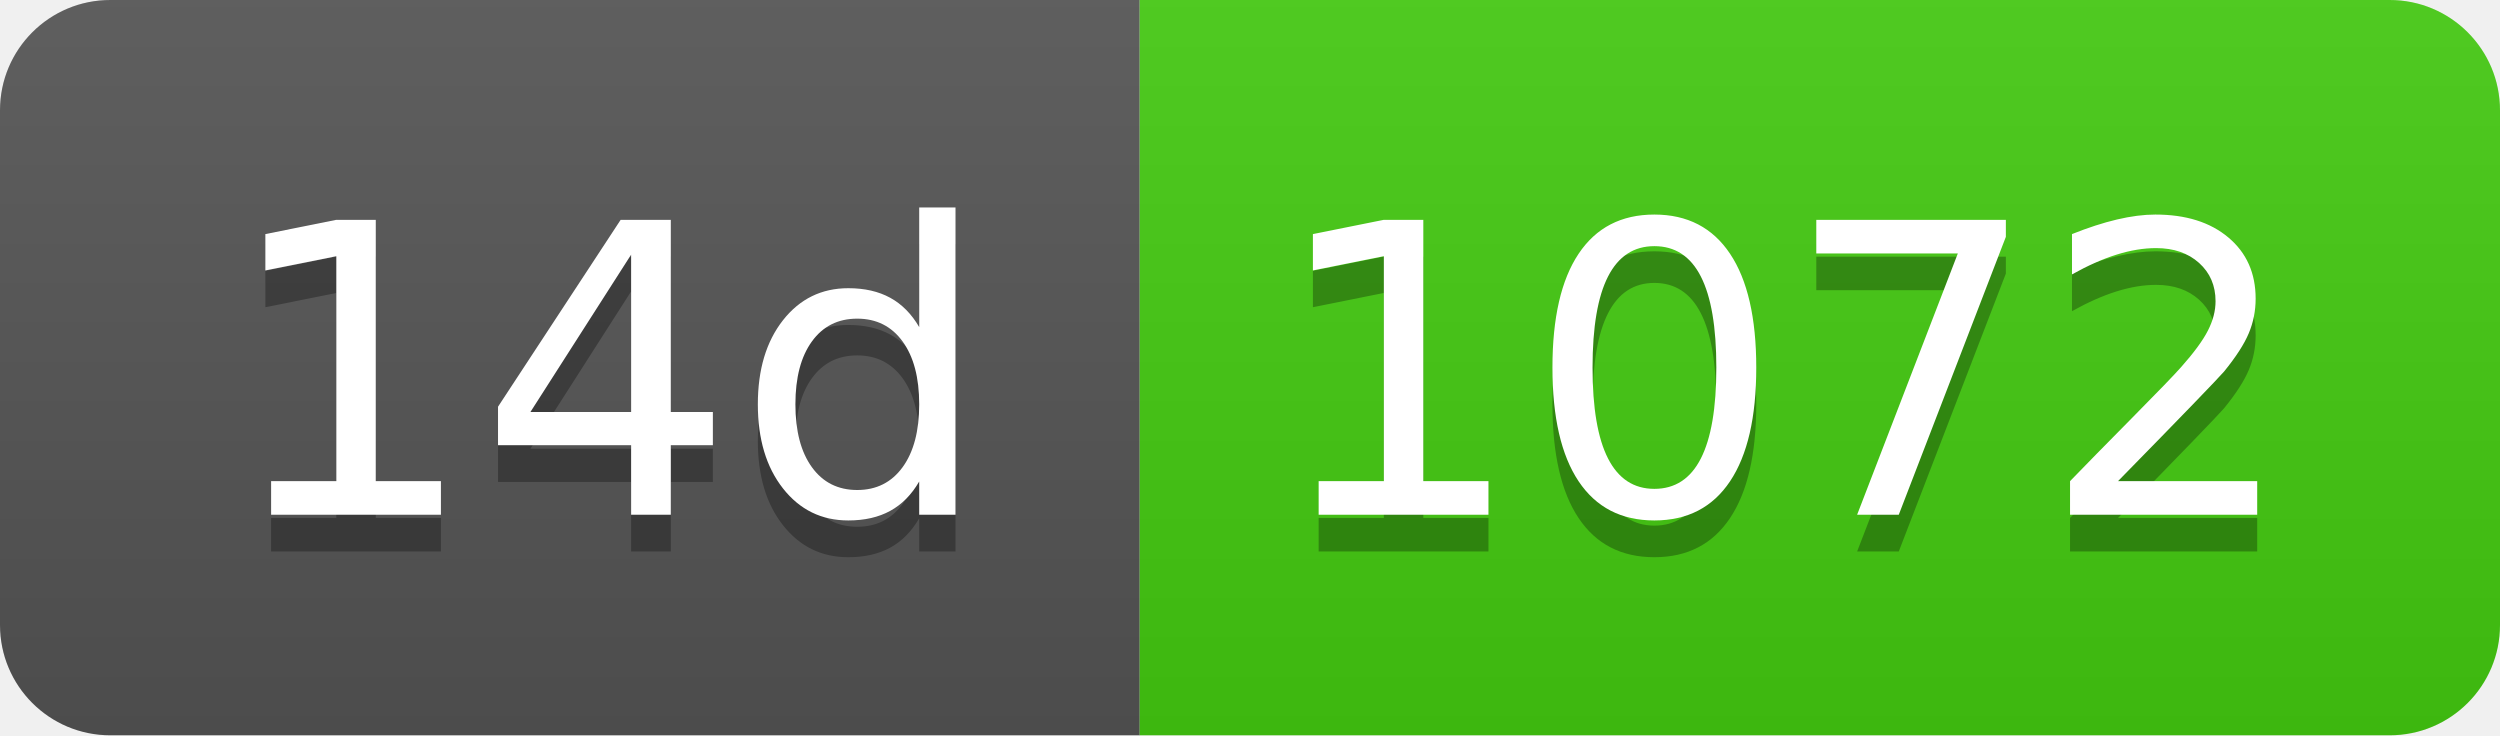
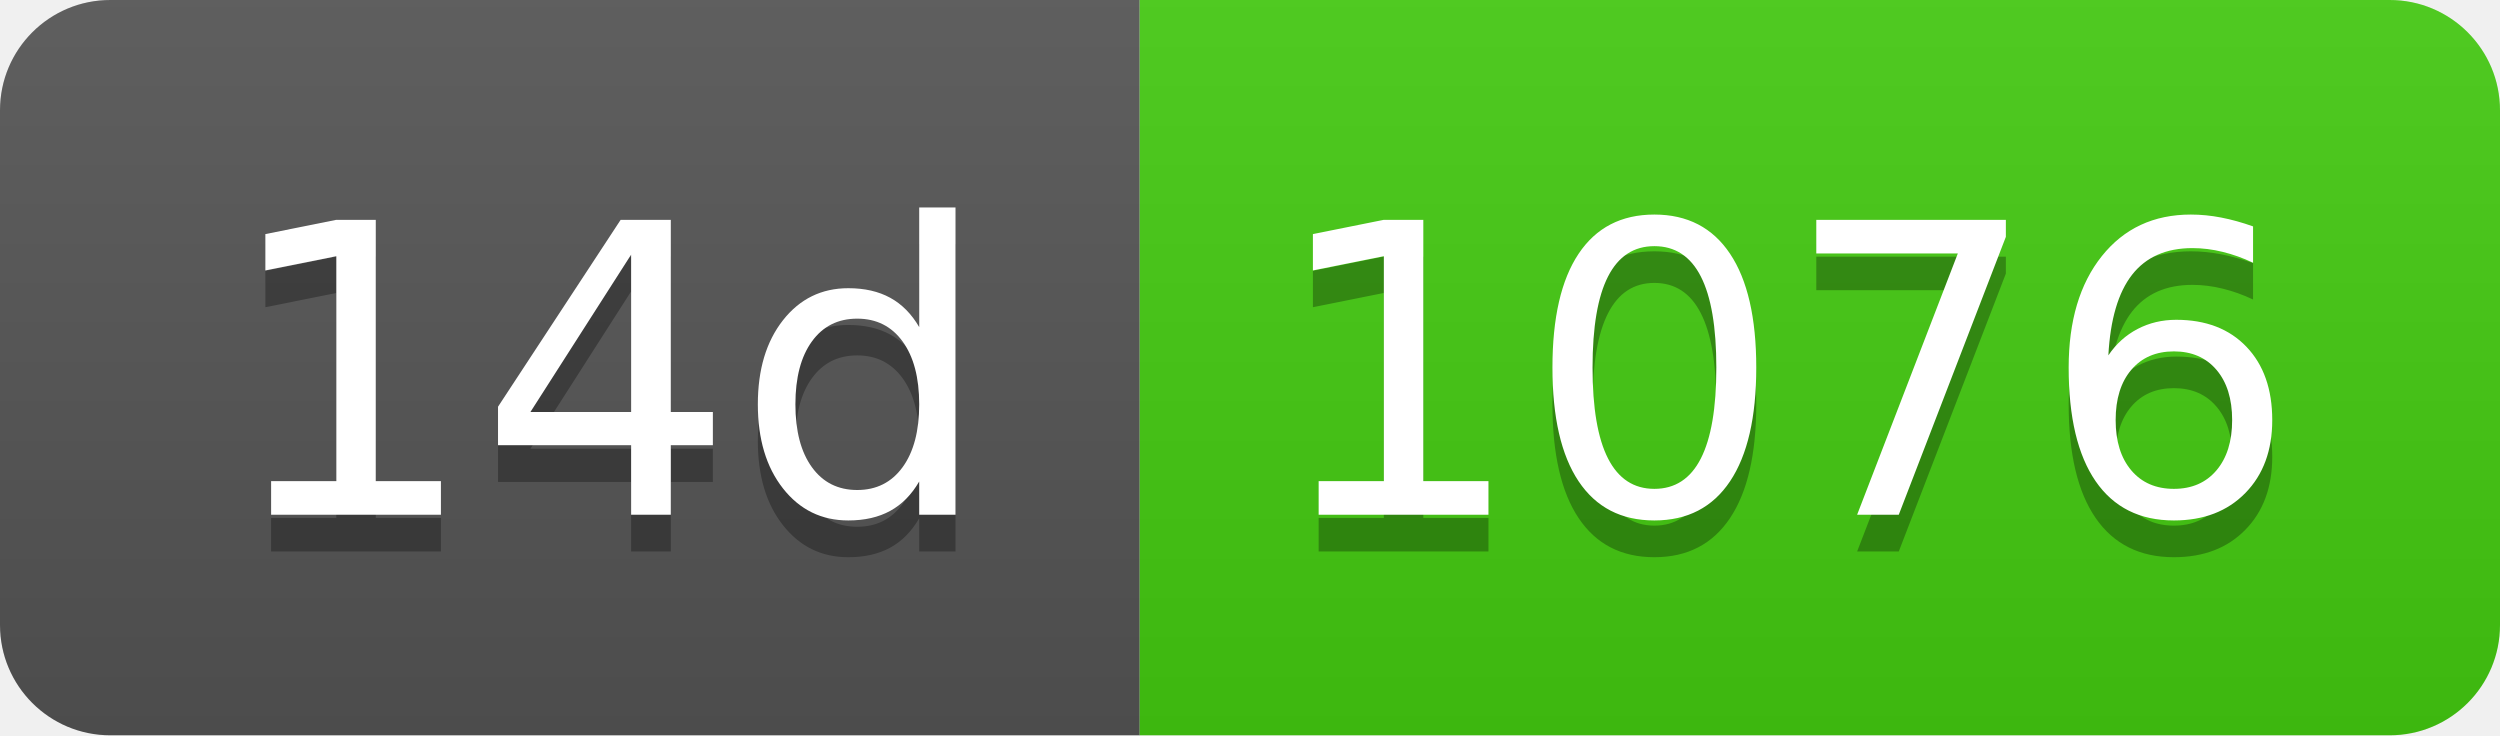
- <svg xmlns="http://www.w3.org/2000/svg" width="68" height="20" role="img" aria-label="14d: 1072">
+ <svg xmlns="http://www.w3.org/2000/svg" width="68" height="20" role="img" aria-label="14d: 1076">
  <linearGradient id="s" x2="0" y2="100%">
    <stop offset="0" stop-color="#bbb" stop-opacity=".1" />
    <stop offset="1" stop-opacity=".1" />
  </linearGradient>
  <clipPath id="r">
    <rect width="68" height="20" rx="3" fill="#fff" />
  </clipPath>
  <g clip-path="url(#r)">
    <rect width="31" height="20" fill="#555" />
    <rect x="31" width="37" height="20" fill="#4c1" />
    <rect width="68" height="20" fill="url(#s)" />
  </g>
  <g fill="#fff" text-anchor="middle" font-family="Verdana,Geneva,DejaVu Sans,sans-serif" text-rendering="geometricPrecision" font-size="110">
    <text aria-hidden="true" x="165" y="150" fill="#010101" fill-opacity=".3" transform="scale(.1)" textLength="210">14d</text>
    <text x="165" y="140" transform="scale(.1)" fill="#fff" textLength="210">14d</text>
-     <text aria-hidden="true" x="485" y="150" fill="#010101" fill-opacity=".3" transform="scale(.1)" textLength="270">1072</text>
-     <text x="485" y="140" transform="scale(.1)" fill="#fff" textLength="270">1072</text>
+     <text aria-hidden="true" x="485" y="150" fill="#010101" fill-opacity=".3" transform="scale(.1)" textLength="270">1076</text>
+     <text x="485" y="140" transform="scale(.1)" fill="#fff" textLength="270">1076</text>
  </g>
</svg>
